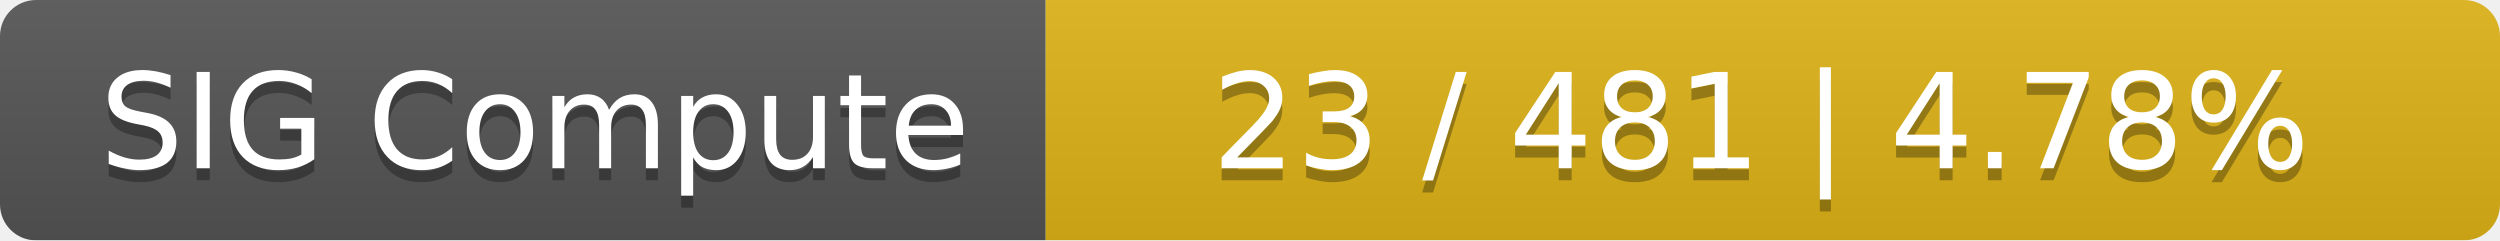
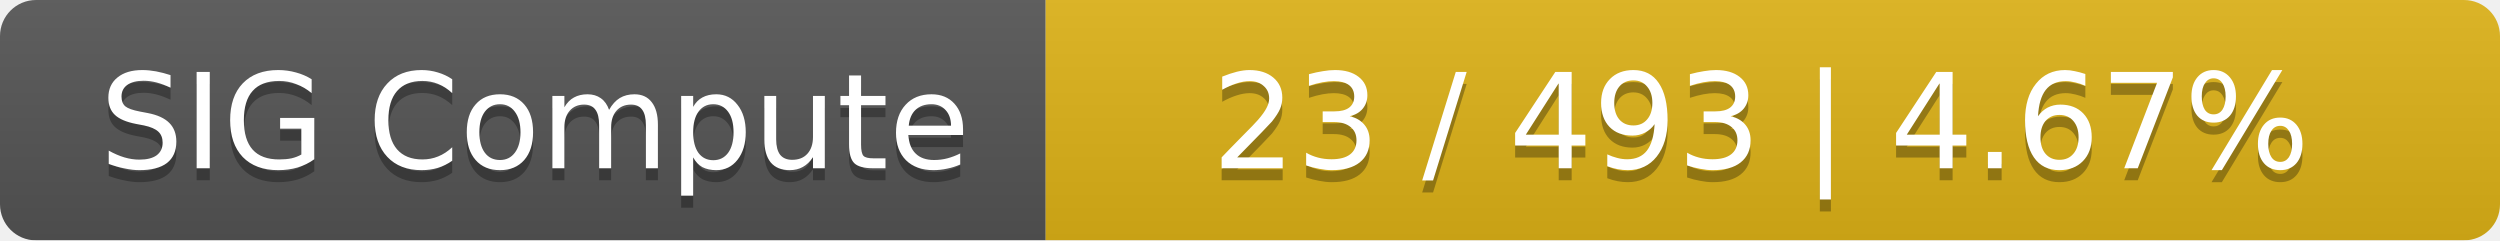
<svg xmlns="http://www.w3.org/2000/svg" width="208" height="20">
  <linearGradient id="smooth" x2="0" y2="100%">
    <stop offset="0" stop-color="#bbb" stop-opacity=".1" />
    <stop offset="1" stop-opacity=".1" />
  </linearGradient>
  <mask id="round">
    <rect width="208" height="20" rx="3" fill="#fff" />
  </mask>
  <g mask="url(#round)">
    <rect width="87" height="20" fill="#555" />
    <rect x="87" width="121" height="20" fill="#dfb317" />
    <rect width="208" height="20" fill="url(#smooth)" />
  </g>
  <g fill="#fff" text-anchor="middle" font-family="DejaVu Sans,Verdana,Geneva,sans-serif" font-size="11">
    <text x="44.5" y="15" fill="#010101" fill-opacity=".3">SIG Compute</text>
    <text x="44.5" y="14">SIG Compute</text>
-     <text x="146.5" y="15" fill="#010101" fill-opacity=".3">23 / 481    |    4.78%</text>
-     <text x="146.5" y="14">23 / 481    |    4.78%</text>
+     <text x="146.5" y="15" fill="#010101" fill-opacity=".3">23 / 493    |    4.67%</text>
+     <text x="146.5" y="14">23 / 493    |    4.67%</text>
  </g>
</svg>
